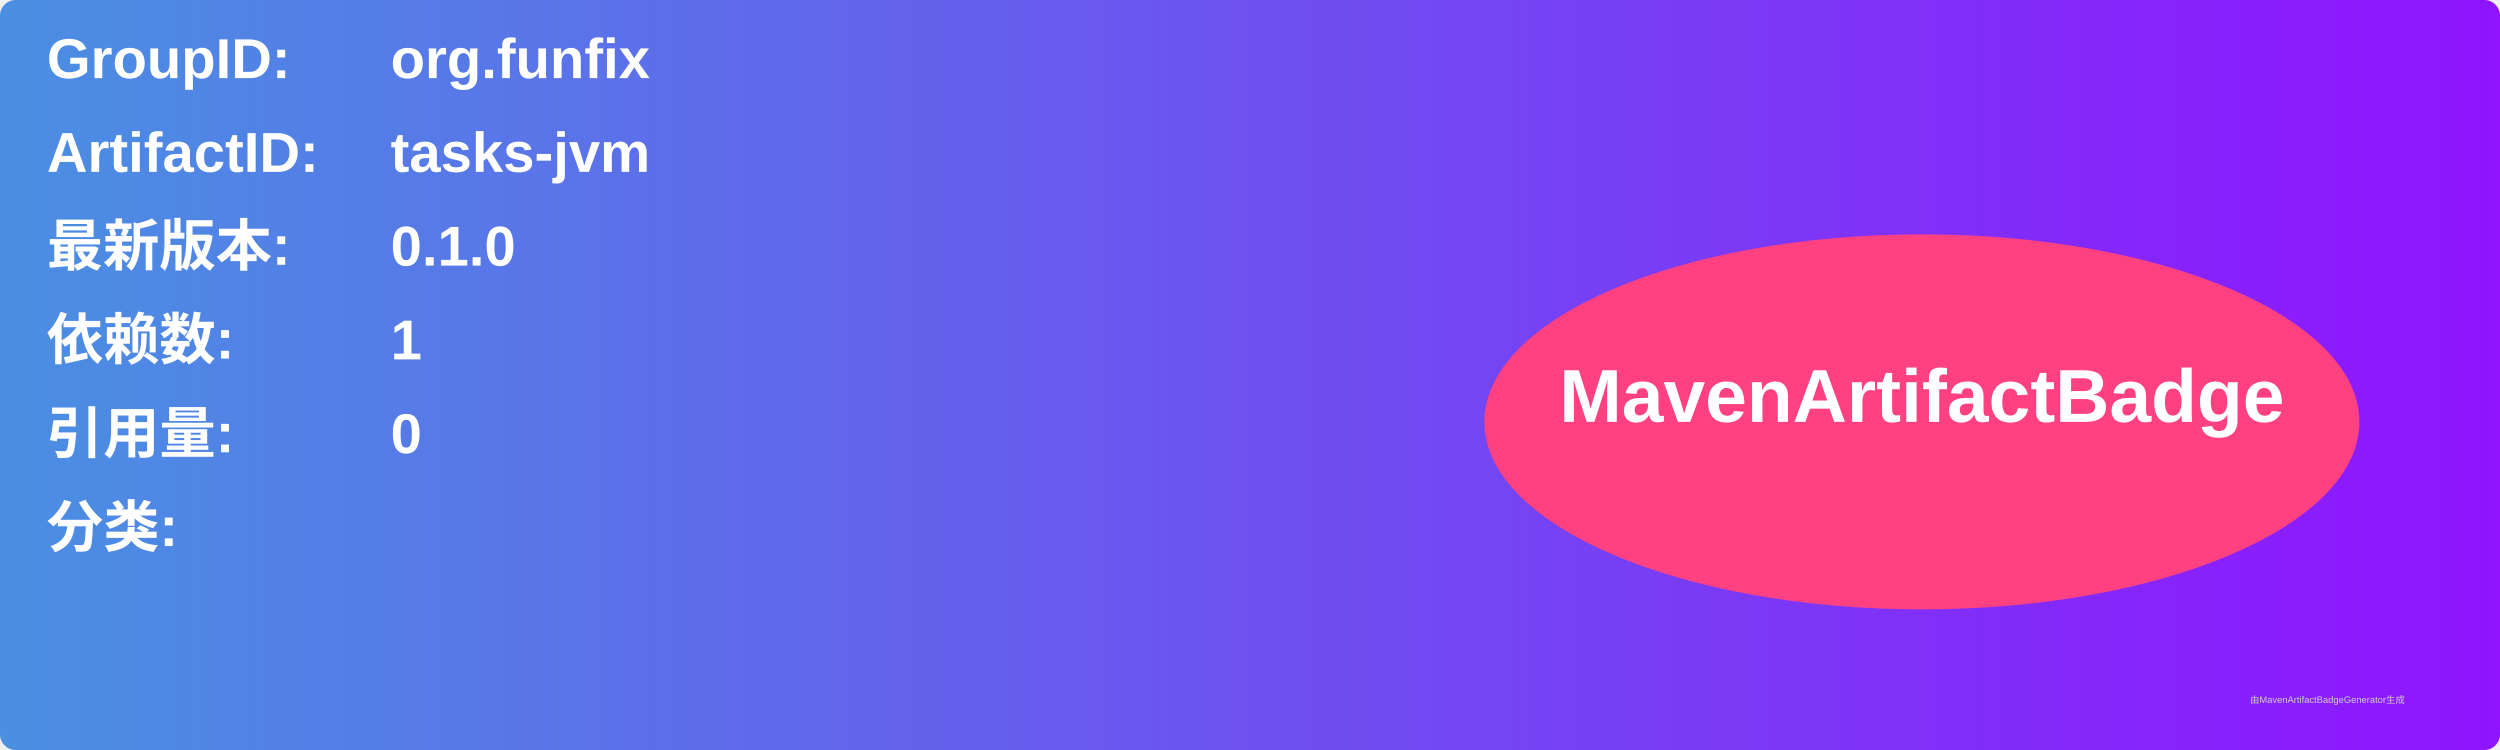
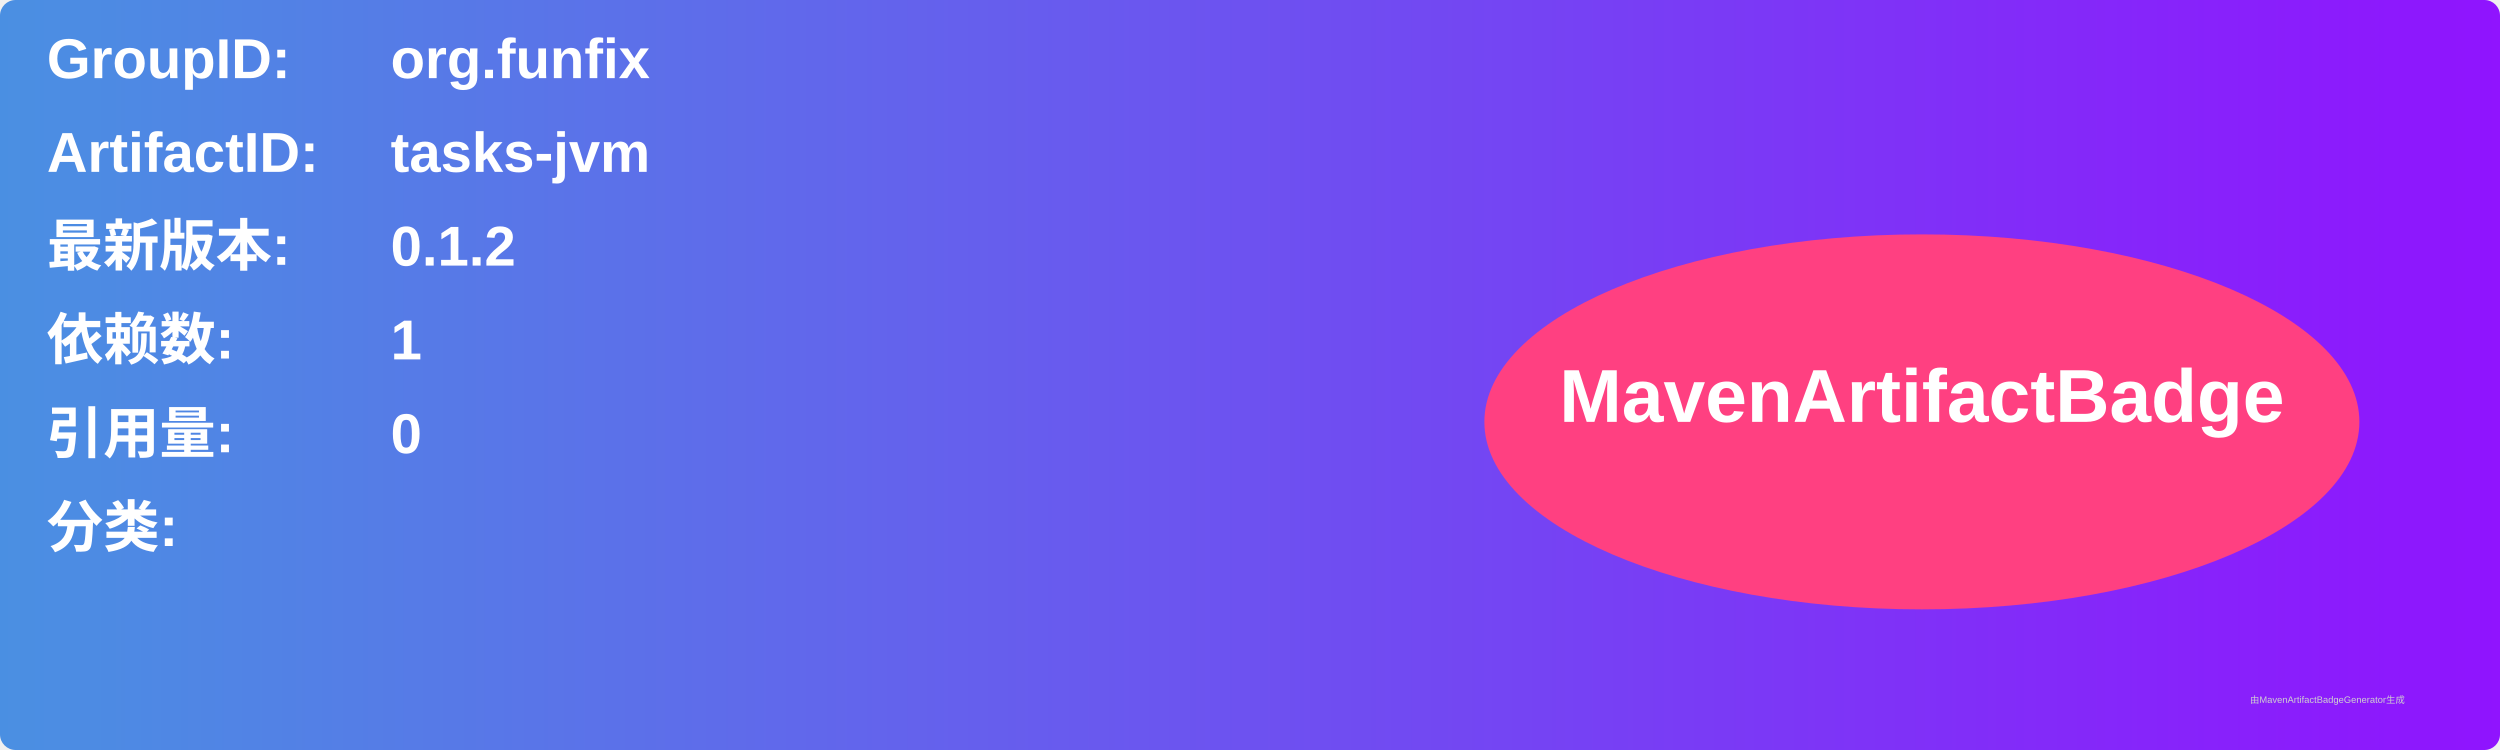
<svg xmlns="http://www.w3.org/2000/svg" width="800" height="240" viewBox="0 0 800 240">
  <linearGradient id="grad" x1="0%" y1="0%" x2="100%" y2="0%">
    <stop offset="0%" stop-color="#4a90e2" />
    <stop offset="100%" stop-color="#9013fe" />
  </linearGradient>
  <rect width="100%" height="100%" rx="5" ry="5" fill="url(#grad)" />
  <g transform="translate(15, 15)">
    <text x="0" y="10" font-family="Arial" font-size="18" fill="white" font-weight="bold" width="260">GroupID:</text>
    <text x="110" y="10" font-family="Arial" font-size="18" fill="white" font-weight="bold" width="460">org.funfix</text>
    <text x="0" y="40" font-family="Arial" font-size="18" fill="white" font-weight="bold" width="260">ArtifactID:</text>
    <text x="110" y="40" font-family="Arial" font-size="18" fill="white" font-weight="bold" width="460">tasks-jvm</text>
    <text x="0" y="70" font-family="Arial" font-size="18" fill="white" font-weight="bold">最新版本:</text>
    <text x="110" y="70" font-family="Arial" font-size="18" fill="white" font-weight="bold">
-       <tspan font-weight="bold">0.1.0</tspan>
+       <tspan font-weight="bold">0.1.2</tspan>
    </text>
    <text x="0" y="100" font-family="Arial" font-size="18" fill="white" font-weight="bold">依赖数: </text>
    <text x="110" y="100" font-family="Arial" font-size="18" fill="white">
      <tspan font-weight="bold">1</tspan>
    </text>
    <text x="0" y="130" font-family="Arial" font-size="18" fill="white" font-weight="bold">引用量: </text>
    <text x="110" y="130" font-family="Arial" font-size="18" fill="white">
      <tspan font-weight="bold">0</tspan>
    </text>
    <text x="0" y="160" font-family="Arial" font-size="18" fill="white" font-weight="bold">分类:</text>
    <text x="10" y="190" font-family="Arial" font-size="10" fill="white">
      <tspan font-weight="bold" />
    </text>
    <ellipse cx="600" cy="120" rx="140" ry="60" fill="#ff4081" />
    <text x="600" y="120" text-anchor="middle" font-family="Arial" font-size="24" fill="white" font-weight="bold">MavenArtifactBadge</text>
  </g>
  <text x="720" y="225" font-family="Arial" font-size="3" fill="#d0d0d0">由MavenArtifactBadgeGenerator生成</text>
</svg>
